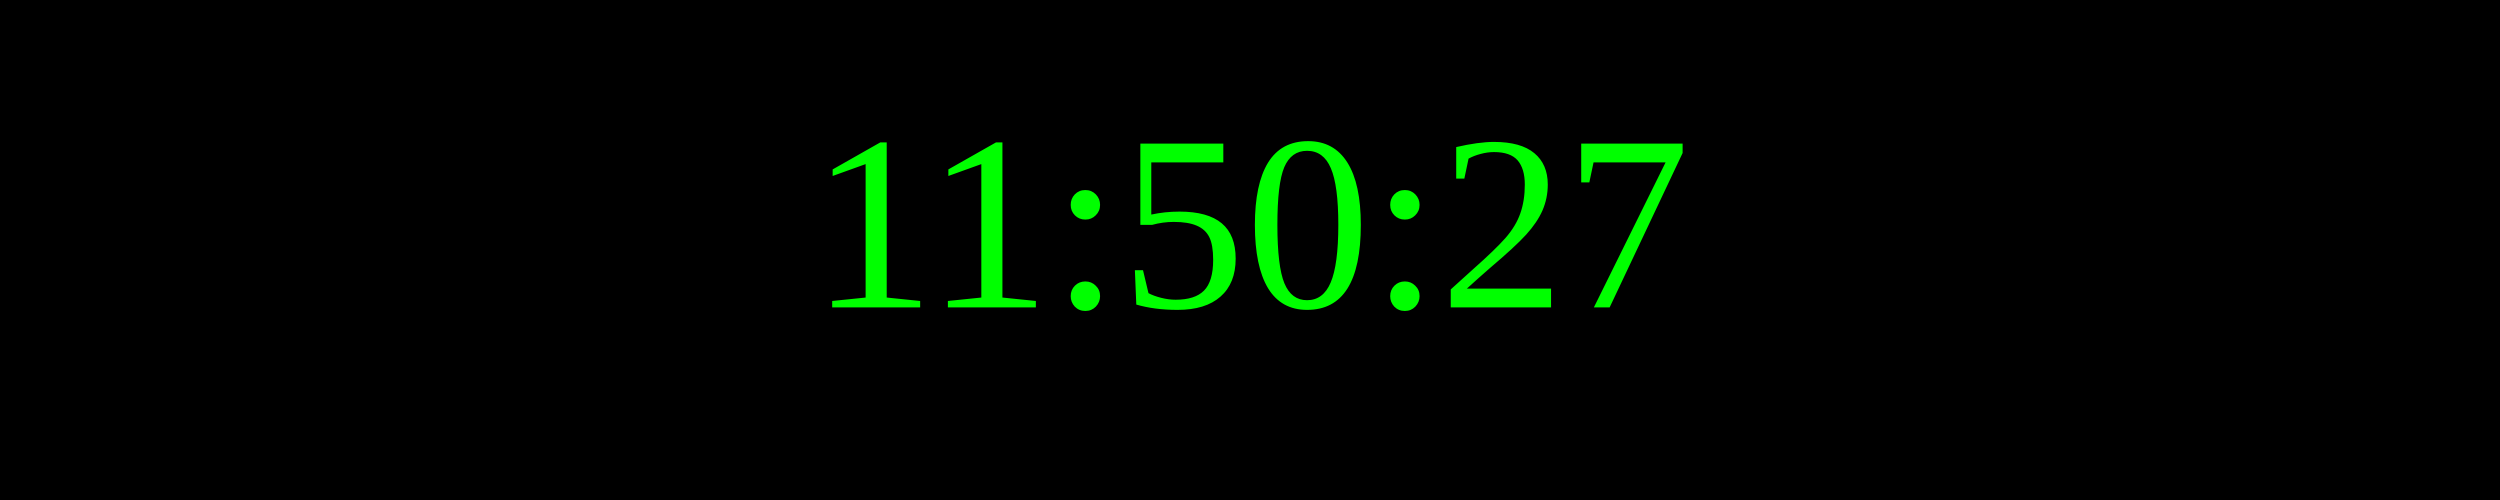
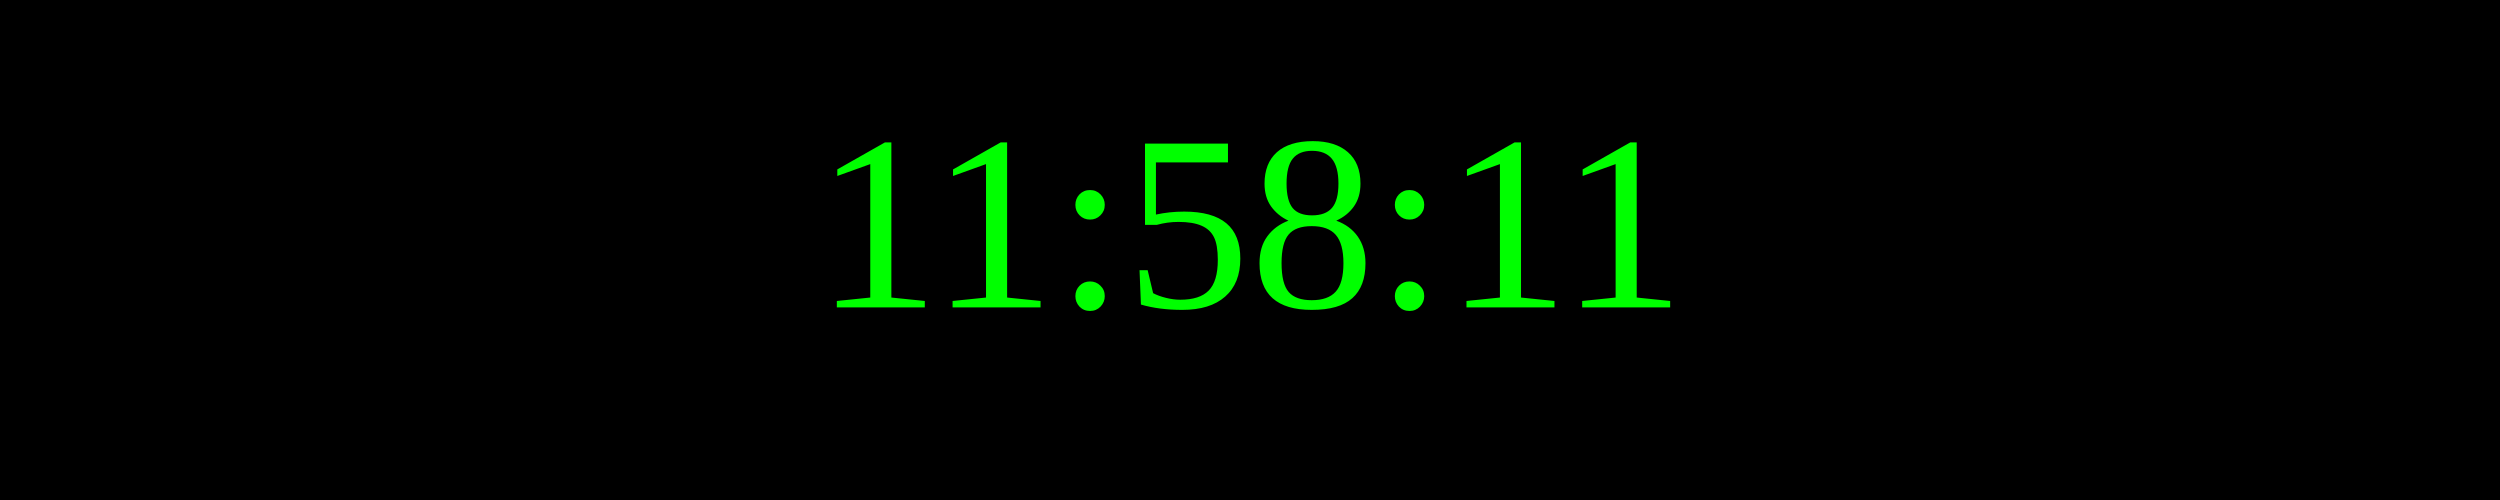
<svg xmlns="http://www.w3.org/2000/svg" width="250" height="50">
  <rect width="100%" height="100%" fill="black" />
  <text x="50%" y="50%" font-size="25" fill="lime" text-anchor="middle" dominant-baseline="middle">
- 11:50:27
+ 11:58:11
</text>
</svg>
